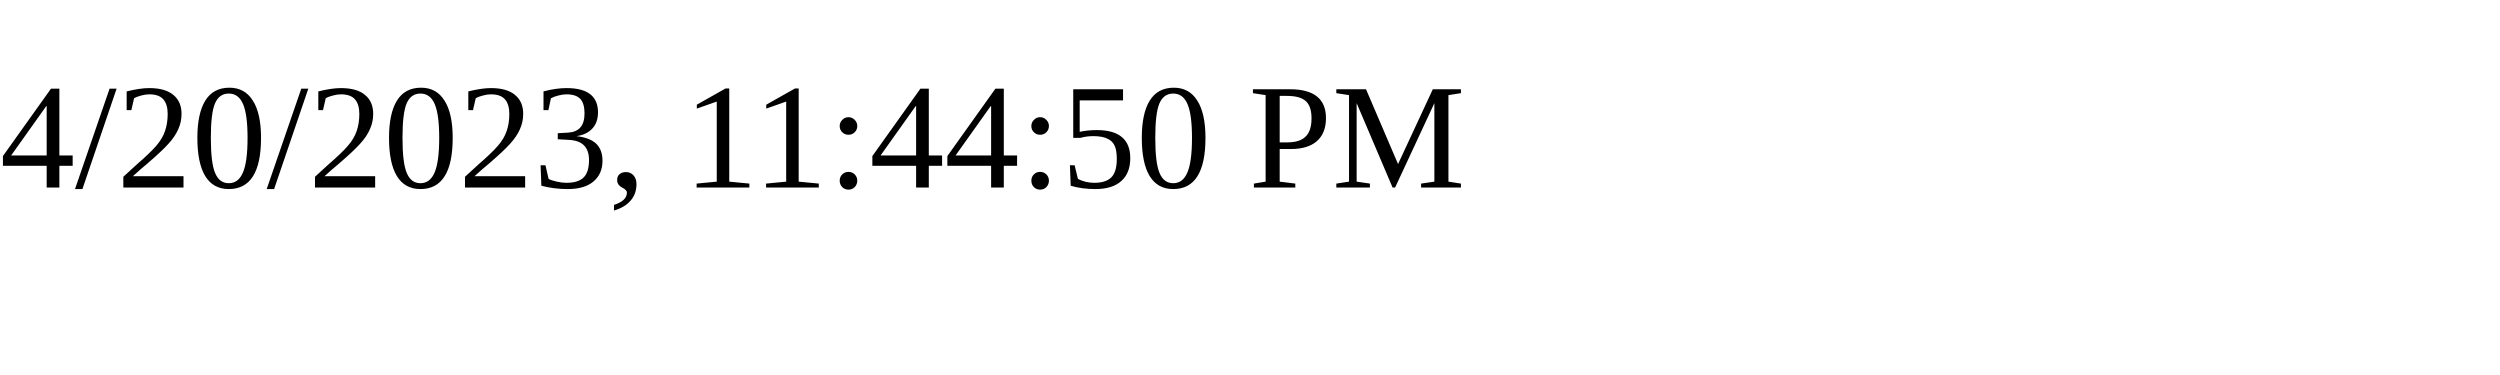
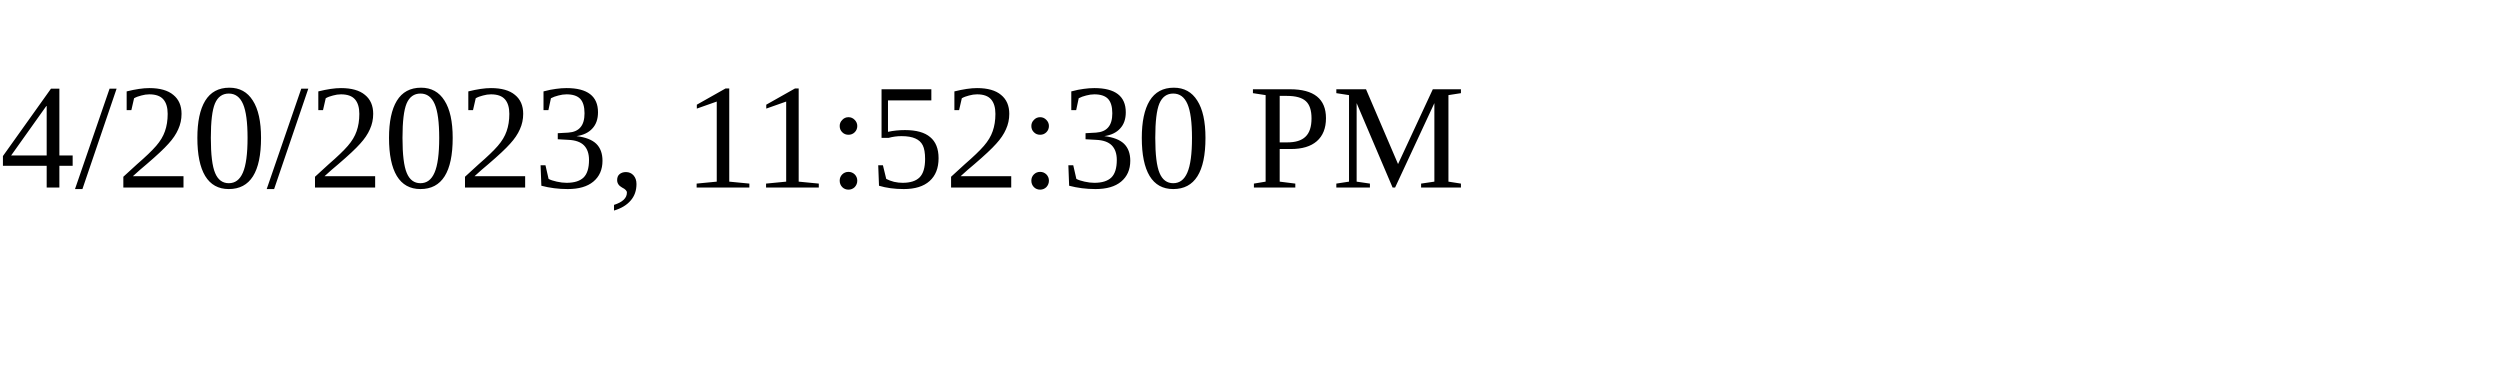
<svg xmlns="http://www.w3.org/2000/svg" height="30" width="200">
-   <text x="0" y="15">4/20/2023, 11:44:50 PM</text>
+   <text x="0" y="15">4/20/2023, 11:52:30 PM</text>
</svg>
